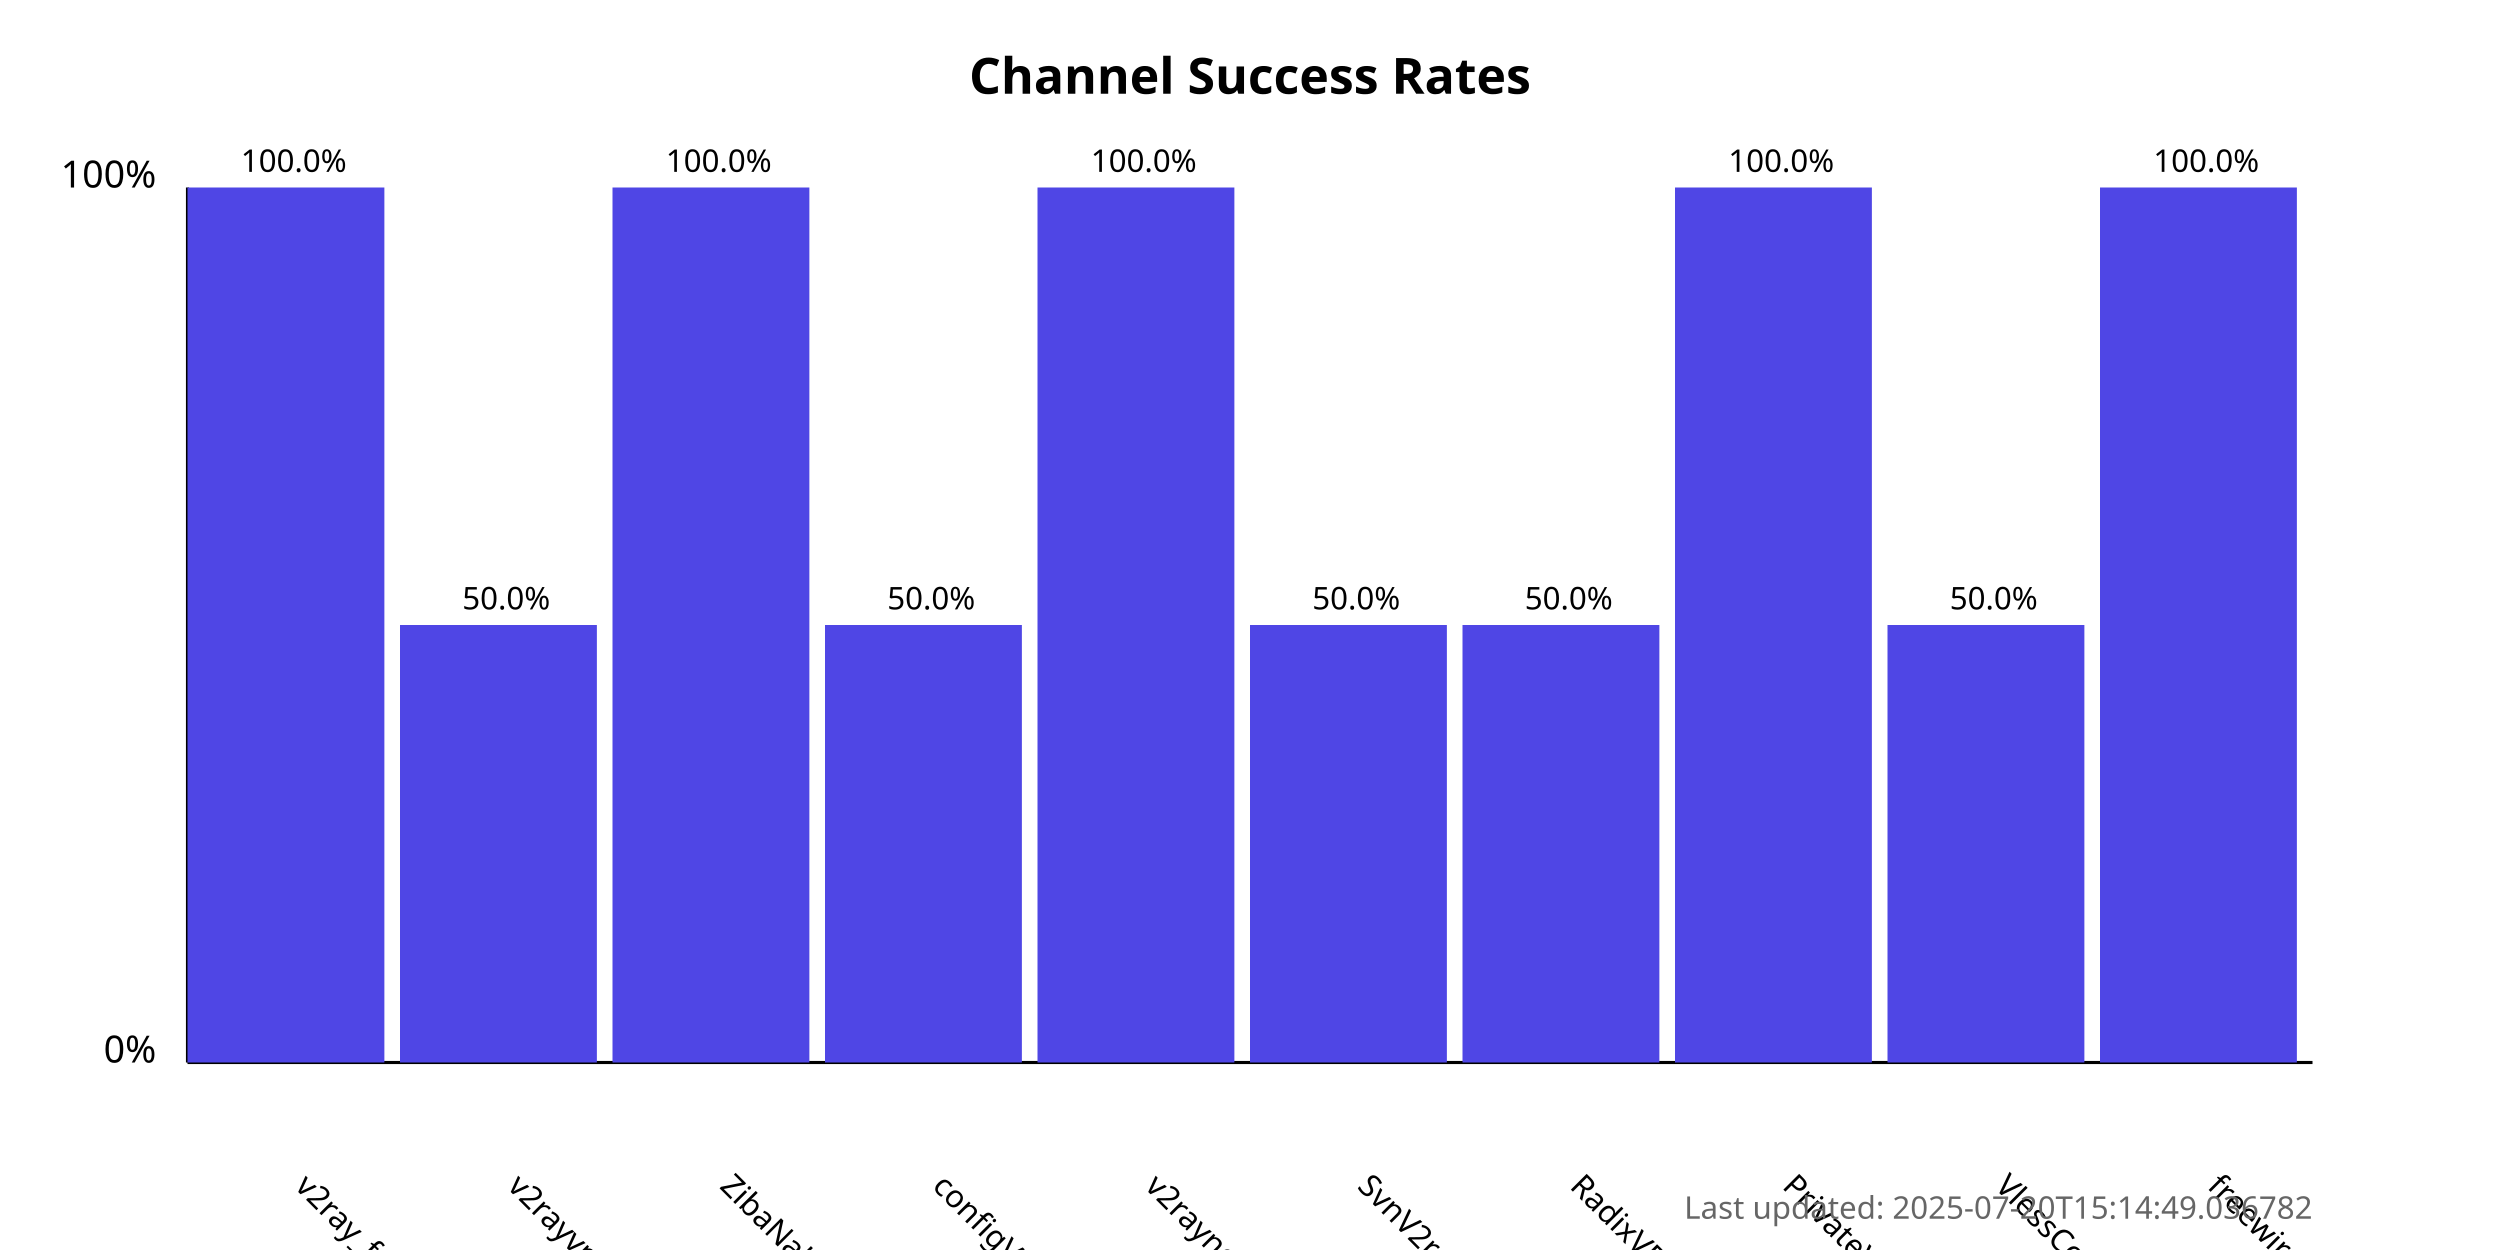
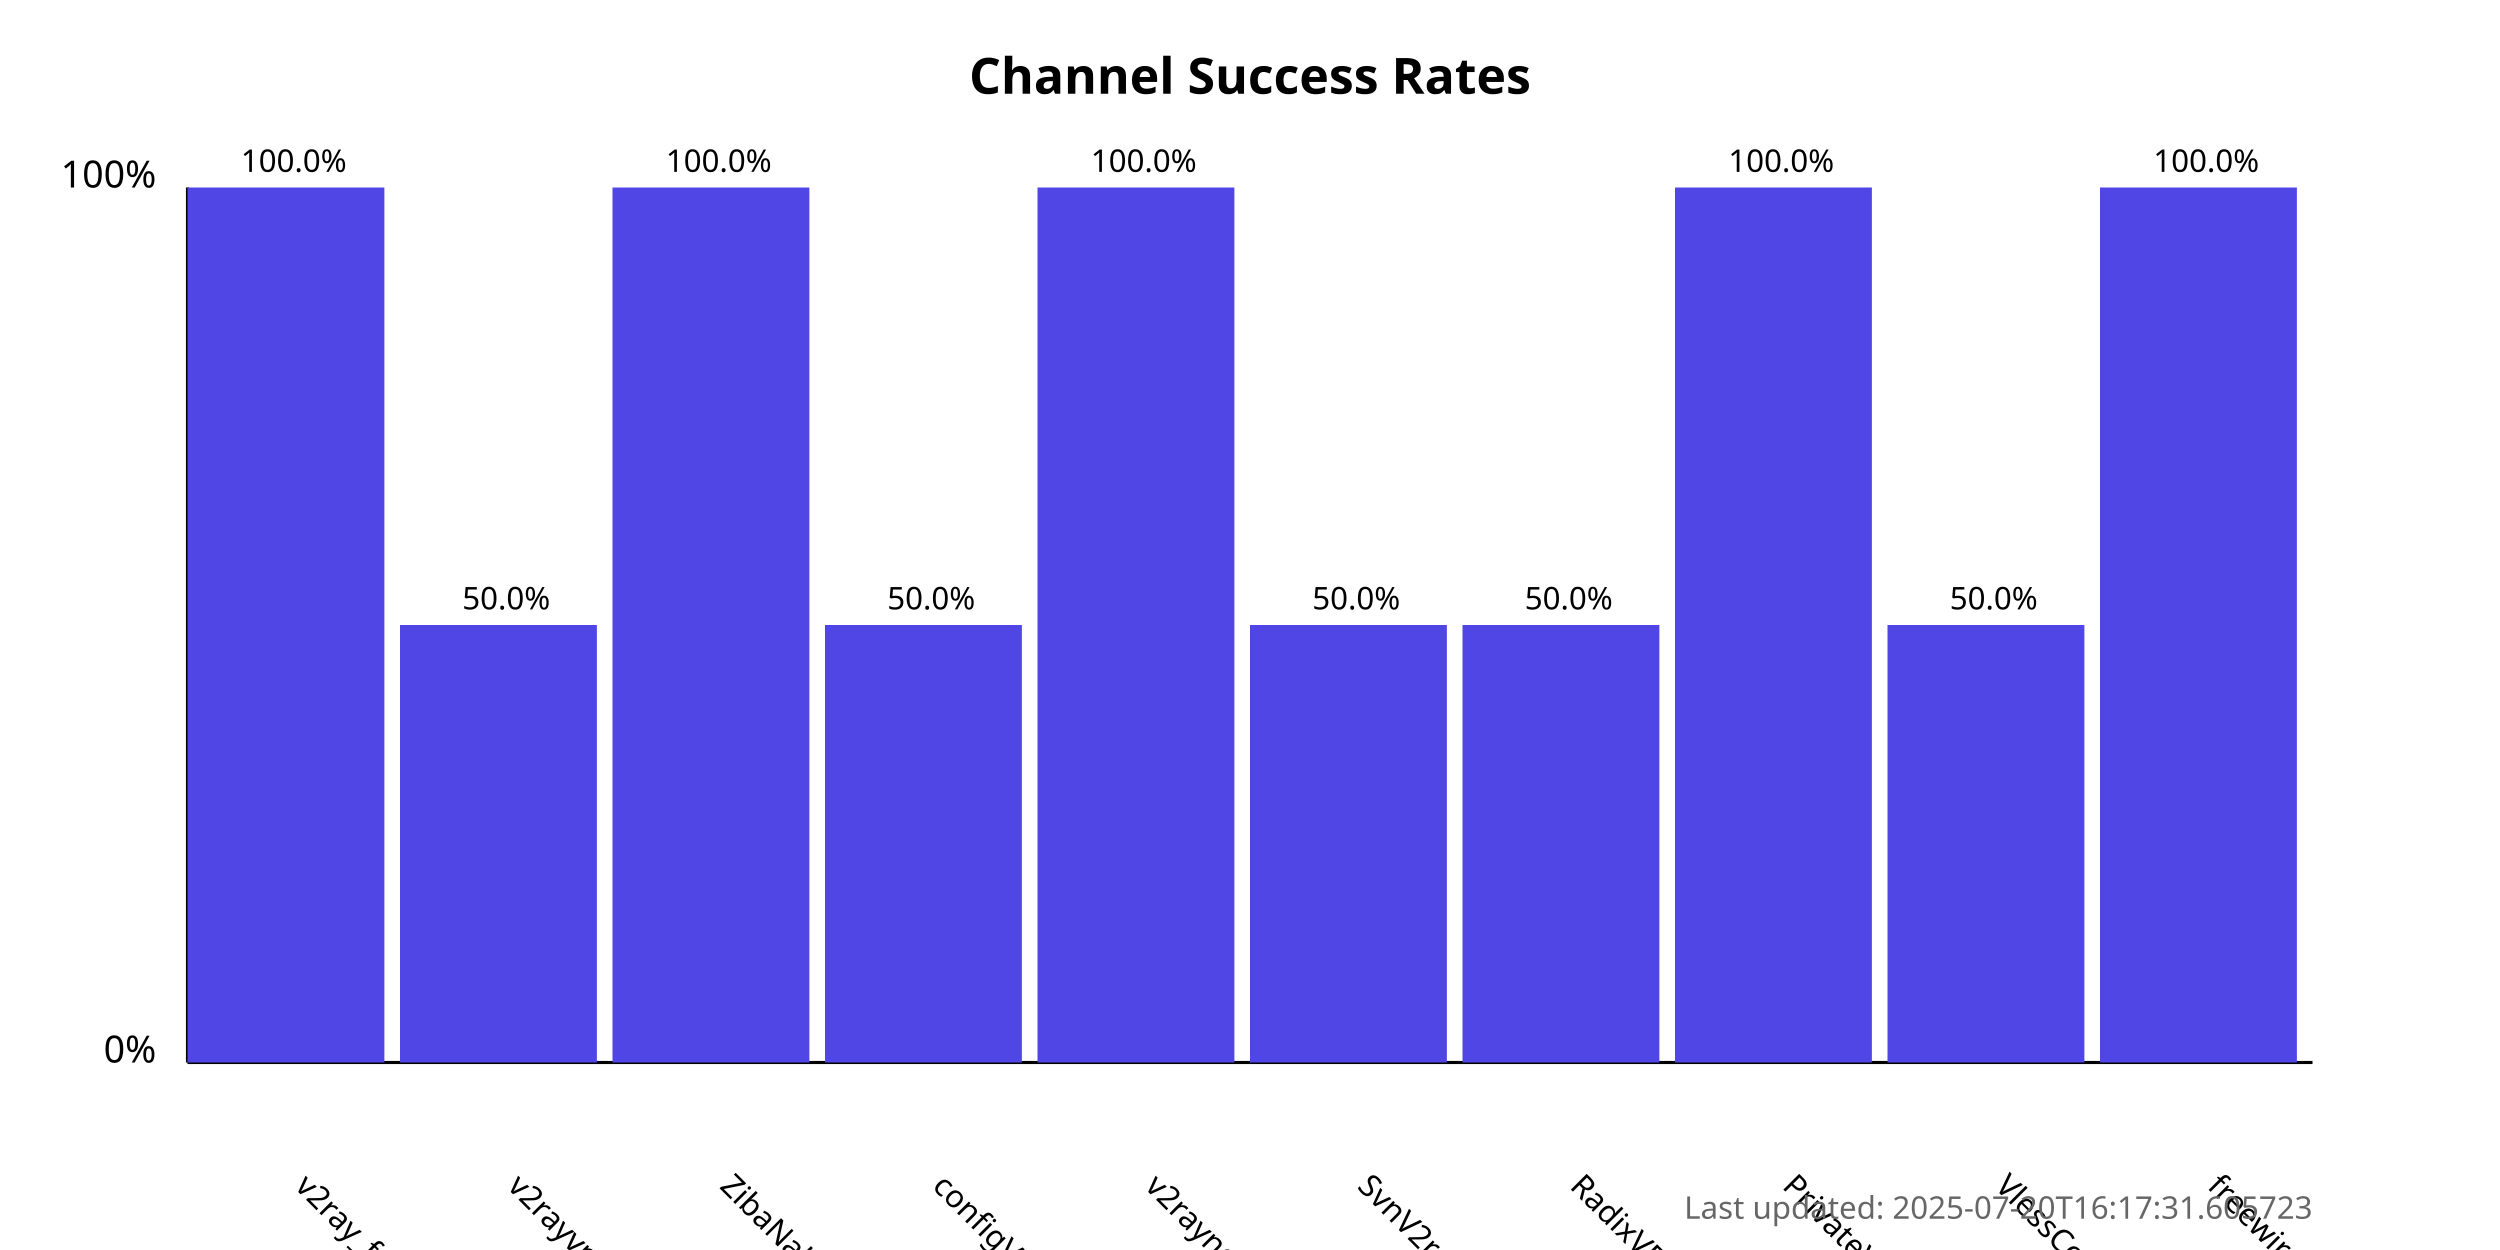
<svg xmlns="http://www.w3.org/2000/svg" width="800" height="400">
  <style>
            .chart-title { font: bold 16px sans-serif; }
            .axis-label { font: 12px sans-serif; }
            .tick-label { font: 10px sans-serif; }
            .bar { fill: #4f46e5; }
            .bar:hover { fill: #6366f1; }
            .timestamp { font: 10px sans-serif; fill: #666; }
        </style>
  <text x="400.0" y="30" text-anchor="middle" class="chart-title">
            Channel Success Rates
        </text>
  <line x1="60" y1="340" x2="60" y2="60" stroke="black" stroke-width="1" />
  <line x1="60" y1="340" x2="740" y2="340" stroke="black" stroke-width="1" />
  <text x="50" y="340" text-anchor="end" class="axis-label">0%</text>
  <text x="50" y="60" text-anchor="end" class="axis-label">100%</text>
  <g>
    <rect x="60" y="60.0" width="63.0" height="280.0" class="bar" />
    <text x="94.0" y="380" transform="rotate(45, 94.0, 380)" text-anchor="start" class="tick-label">
                v2ray_free_conf
            </text>
    <text x="94.0" y="55.0" text-anchor="middle" class="tick-label">
                100.0%
            </text>
  </g>
  <g>
    <rect x="128.0" y="200.0" width="63.0" height="140.0" class="bar" />
    <text x="162.0" y="380" transform="rotate(45, 162.0, 380)" text-anchor="start" class="tick-label">
                v2rayvpno
            </text>
    <text x="162.0" y="195.0" text-anchor="middle" class="tick-label">
                50.0%
            </text>
  </g>
  <g>
    <rect x="196.0" y="60.0" width="63.0" height="280.0" class="bar" />
    <text x="230.0" y="380" transform="rotate(45, 230.0, 380)" text-anchor="start" class="tick-label">
                ZibaNabz
            </text>
    <text x="230.0" y="55.0" text-anchor="middle" class="tick-label">
                100.0%
            </text>
  </g>
  <g>
    <rect x="264.0" y="200.0" width="63.0" height="140.0" class="bar" />
    <text x="298.0" y="380" transform="rotate(45, 298.0, 380)" text-anchor="start" class="tick-label">
                configV2rayForFree
            </text>
    <text x="298.0" y="195.0" text-anchor="middle" class="tick-label">
                50.0%
            </text>
  </g>
  <g>
    <rect x="332.0" y="60.0" width="63.0" height="280.0" class="bar" />
    <text x="366.0" y="380" transform="rotate(45, 366.0, 380)" text-anchor="start" class="tick-label">
                v2rayngvpn
            </text>
    <text x="366.0" y="55.0" text-anchor="middle" class="tick-label">
                100.0%
            </text>
  </g>
  <g>
    <rect x="400.0" y="200.0" width="63.0" height="140.0" class="bar" />
    <text x="434.0" y="380" transform="rotate(45, 434.0, 380)" text-anchor="start" class="tick-label">
                SvnV2ray
            </text>
    <text x="434.0" y="195.0" text-anchor="middle" class="tick-label">
                50.0%
            </text>
  </g>
  <g>
    <rect x="468.0" y="200.0" width="63.0" height="140.0" class="bar" />
    <text x="502.0" y="380" transform="rotate(45, 502.0, 380)" text-anchor="start" class="tick-label">
                RadixVPN
            </text>
    <text x="502.0" y="195.0" text-anchor="middle" class="tick-label">
                50.0%
            </text>
  </g>
  <g>
    <rect x="536.0" y="60.0" width="63.0" height="280.0" class="bar" />
    <text x="570.0" y="380" transform="rotate(45, 570.0, 380)" text-anchor="start" class="tick-label">
                PrivateVPNs
            </text>
    <text x="570.0" y="55.0" text-anchor="middle" class="tick-label">
                100.0%
            </text>
  </g>
  <g>
    <rect x="604.0" y="200.0" width="63.0" height="140.0" class="bar" />
    <text x="638.0" y="380" transform="rotate(45, 638.0, 380)" text-anchor="start" class="tick-label">
                VlessConfig
            </text>
    <text x="638.0" y="195.0" text-anchor="middle" class="tick-label">
                50.0%
            </text>
  </g>
  <g>
    <rect x="672.0" y="60.0" width="63.0" height="280.0" class="bar" />
    <text x="706.0" y="380" transform="rotate(45, 706.0, 380)" text-anchor="start" class="tick-label">
                freewireguard
            </text>
    <text x="706.0" y="55.0" text-anchor="middle" class="tick-label">
                100.0%
            </text>
  </g>
  <text x="740" y="390" text-anchor="end" class="timestamp">
-             Last updated: 2025-07-20T15:14:49.036782
+             Last updated: 2025-07-20T16:17:31.605723
        </text>
</svg>
